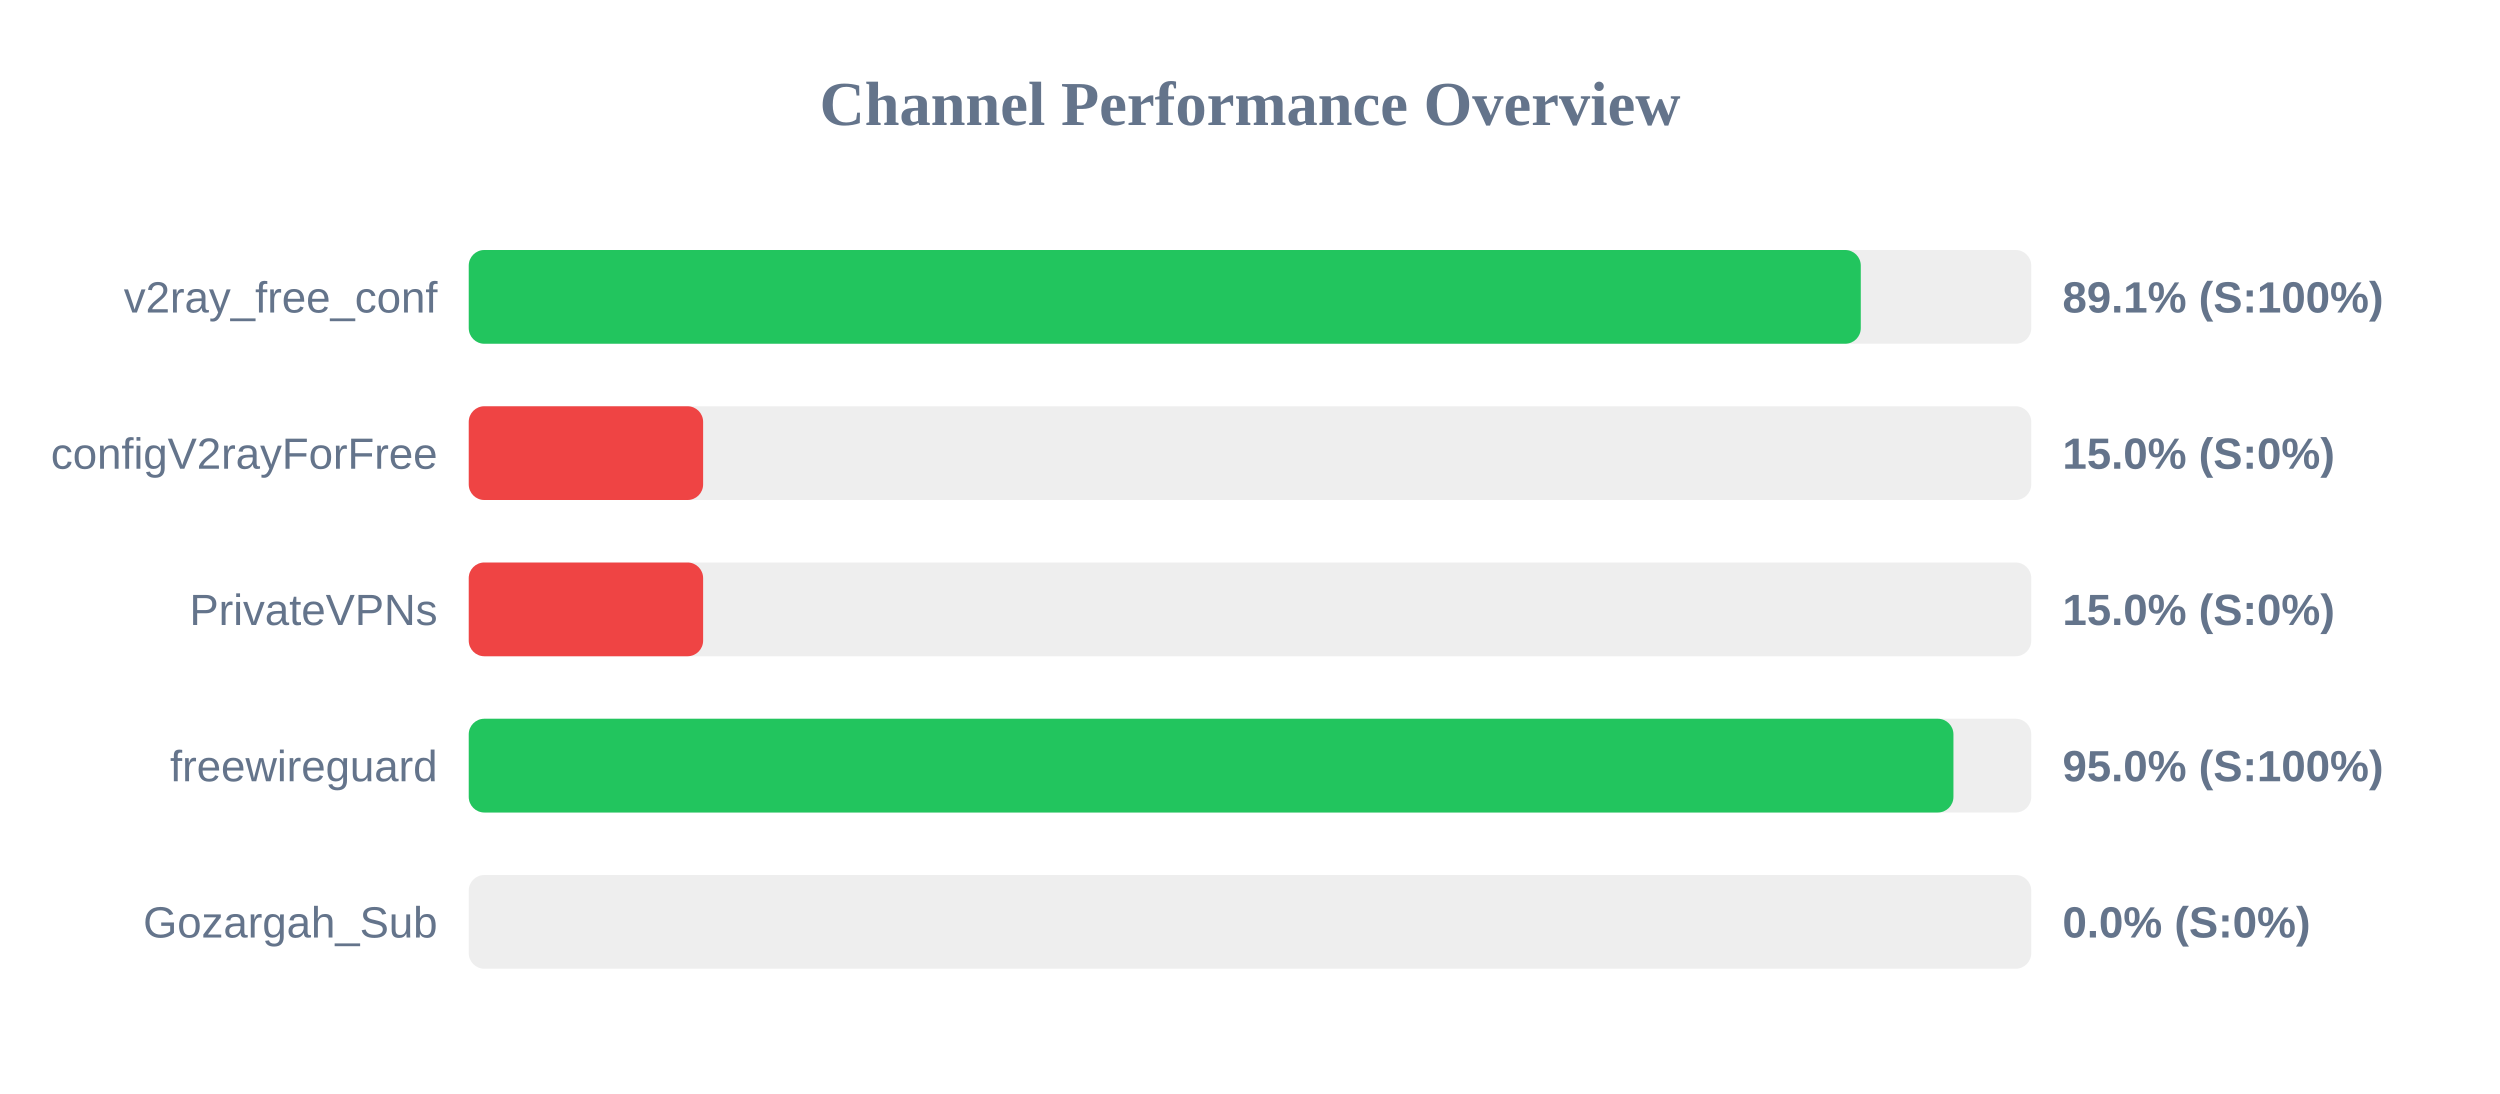
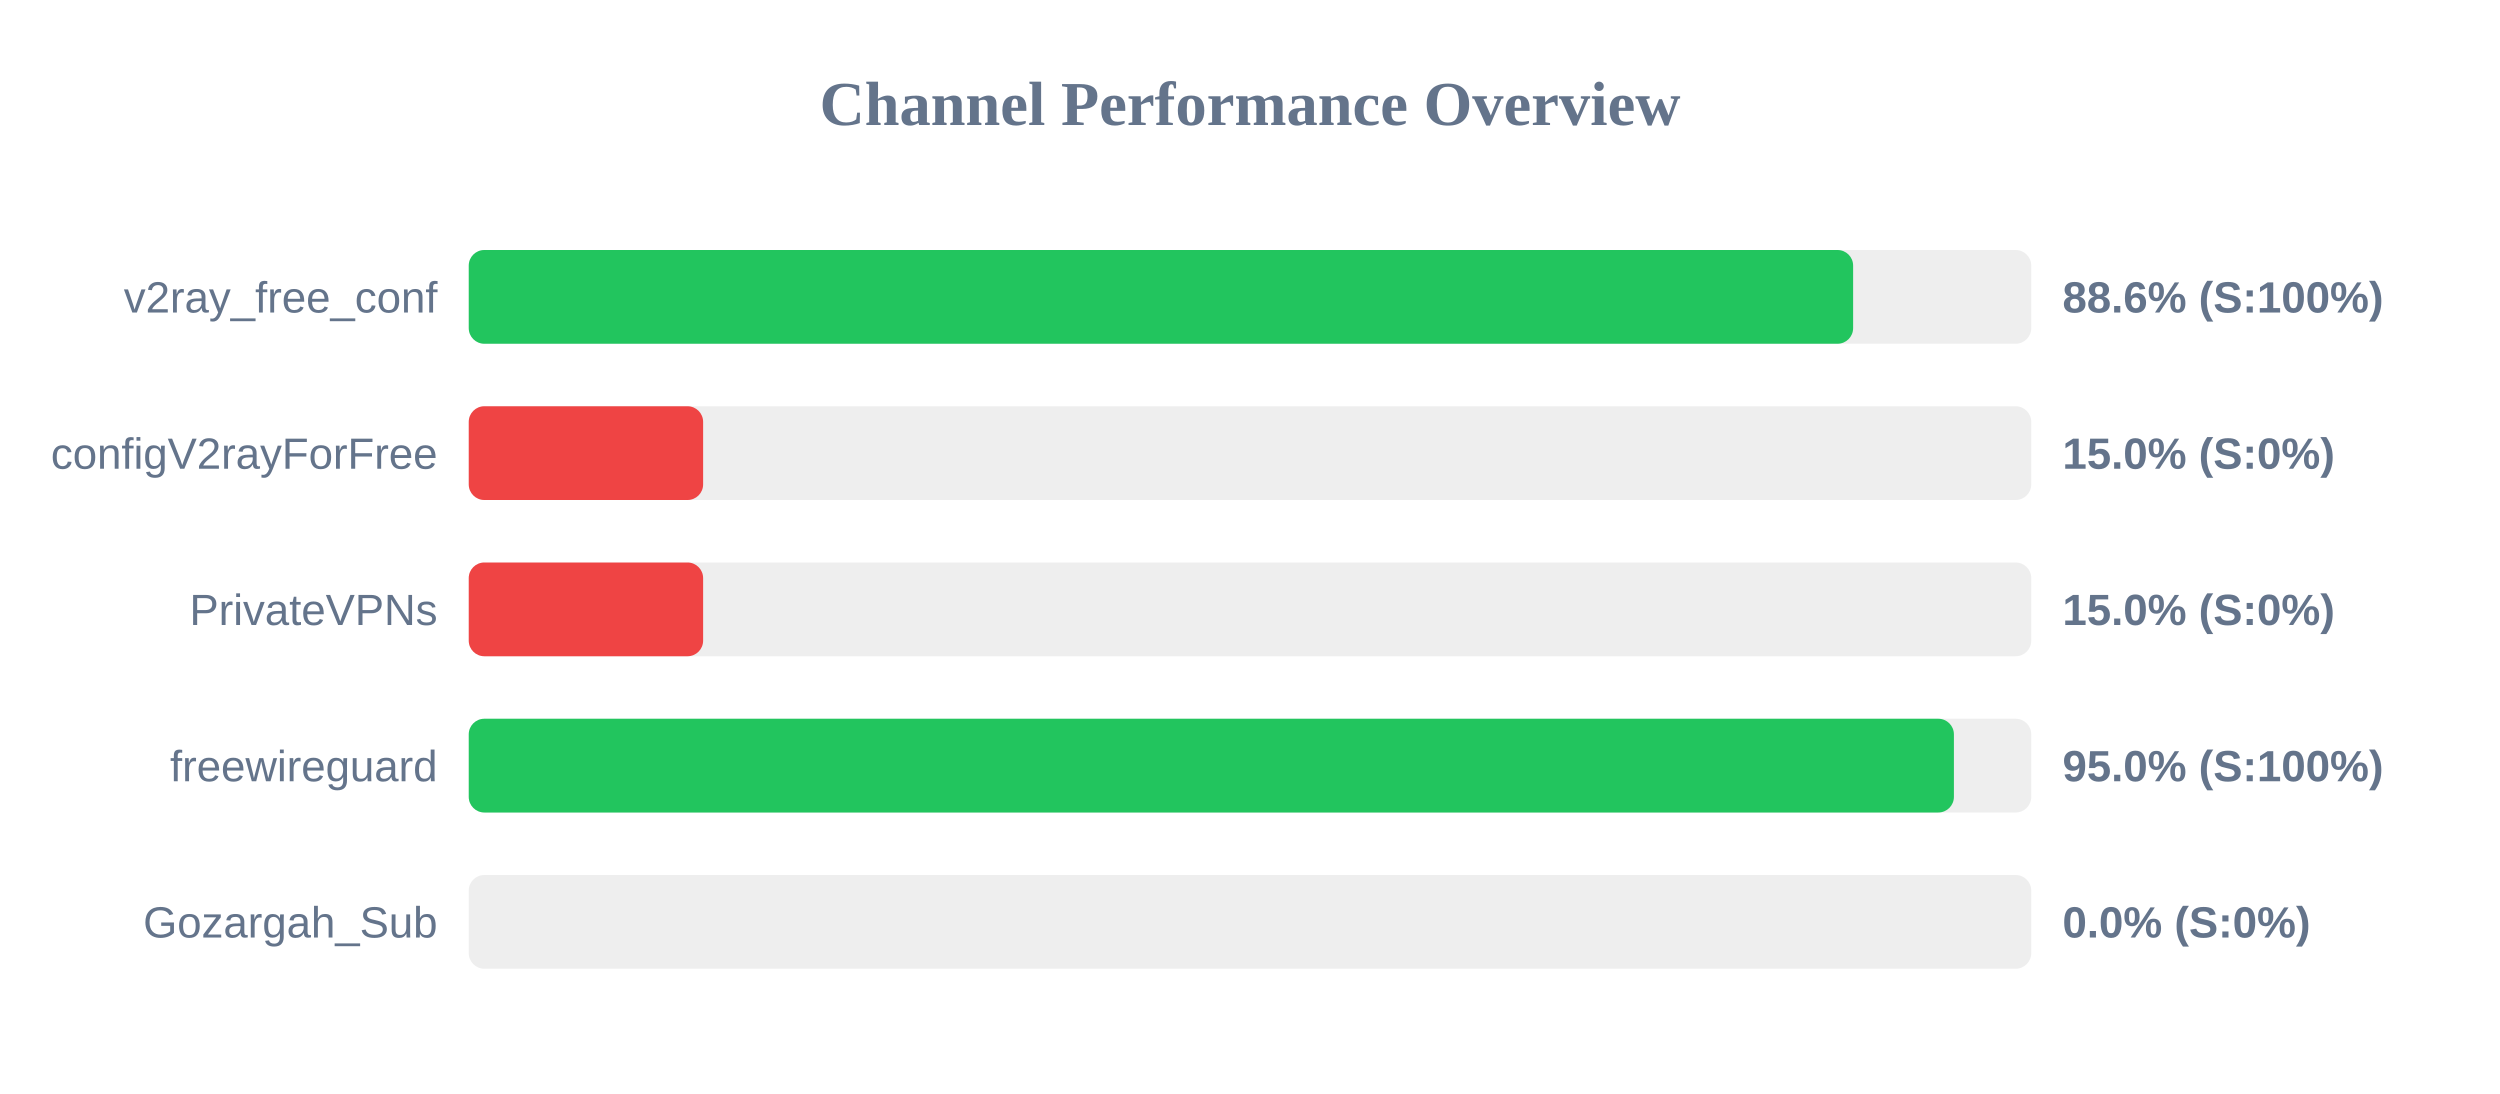
<svg xmlns="http://www.w3.org/2000/svg" width="800" height="350" version="1.1">
  <style>
        .row { font: 14px Arial; fill: #64748b; }
        .score { font: bold 14px Arial; fill: #64748b; }
    </style>
  <text x="400" y="40" text-anchor="middle" font-size="20px" font-weight="bold" fill="#64748b">Channel Performance Overview</text>
  <rect x="150" y="80" width="500" height="30" fill="#eee" rx="5" />
-   <rect x="150" y="80" width="445.45" height="30" fill="#22c55e" rx="5" />
+   <rect x="150" y="80" width="443.0" height="30" fill="#22c55e" rx="5" />
  <text x="140" y="100" text-anchor="end" class="row">v2ray_free_conf</text>
-   <text x="660" y="100" text-anchor="start" class="score">89.1% (S:100%)</text>
+   <text x="660" y="100" text-anchor="start" class="score">88.6% (S:100%)</text>
  <rect x="150" y="130" width="500" height="30" fill="#eee" rx="5" />
  <rect x="150" y="130" width="75.0" height="30" fill="#ef4444" rx="5" />
  <text x="140" y="150" text-anchor="end" class="row">configV2rayForFree</text>
  <text x="660" y="150" text-anchor="start" class="score">15.0% (S:0%)</text>
  <rect x="150" y="180" width="500" height="30" fill="#eee" rx="5" />
  <rect x="150" y="180" width="75.0" height="30" fill="#ef4444" rx="5" />
  <text x="140" y="200" text-anchor="end" class="row">PrivateVPNs</text>
  <text x="660" y="200" text-anchor="start" class="score">15.0% (S:0%)</text>
  <rect x="150" y="230" width="500" height="30" fill="#eee" rx="5" />
-   <rect x="150" y="230" width="475.1" height="30" fill="#22c55e" rx="5" />
+   <rect x="150" y="230" width="475.25" height="30" fill="#22c55e" rx="5" />
  <text x="140" y="250" text-anchor="end" class="row">freewireguard</text>
  <text x="660" y="250" text-anchor="start" class="score">95.0% (S:100%)</text>
  <rect x="150" y="280" width="500" height="30" fill="#eee" rx="5" />
  <rect x="150" y="280" width="0.0" height="30" fill="#ef4444" rx="5" />
  <text x="140" y="300" text-anchor="end" class="row">Gozargah_Sub</text>
  <text x="660" y="300" text-anchor="start" class="score">0.0% (S:0%)</text>
</svg>
